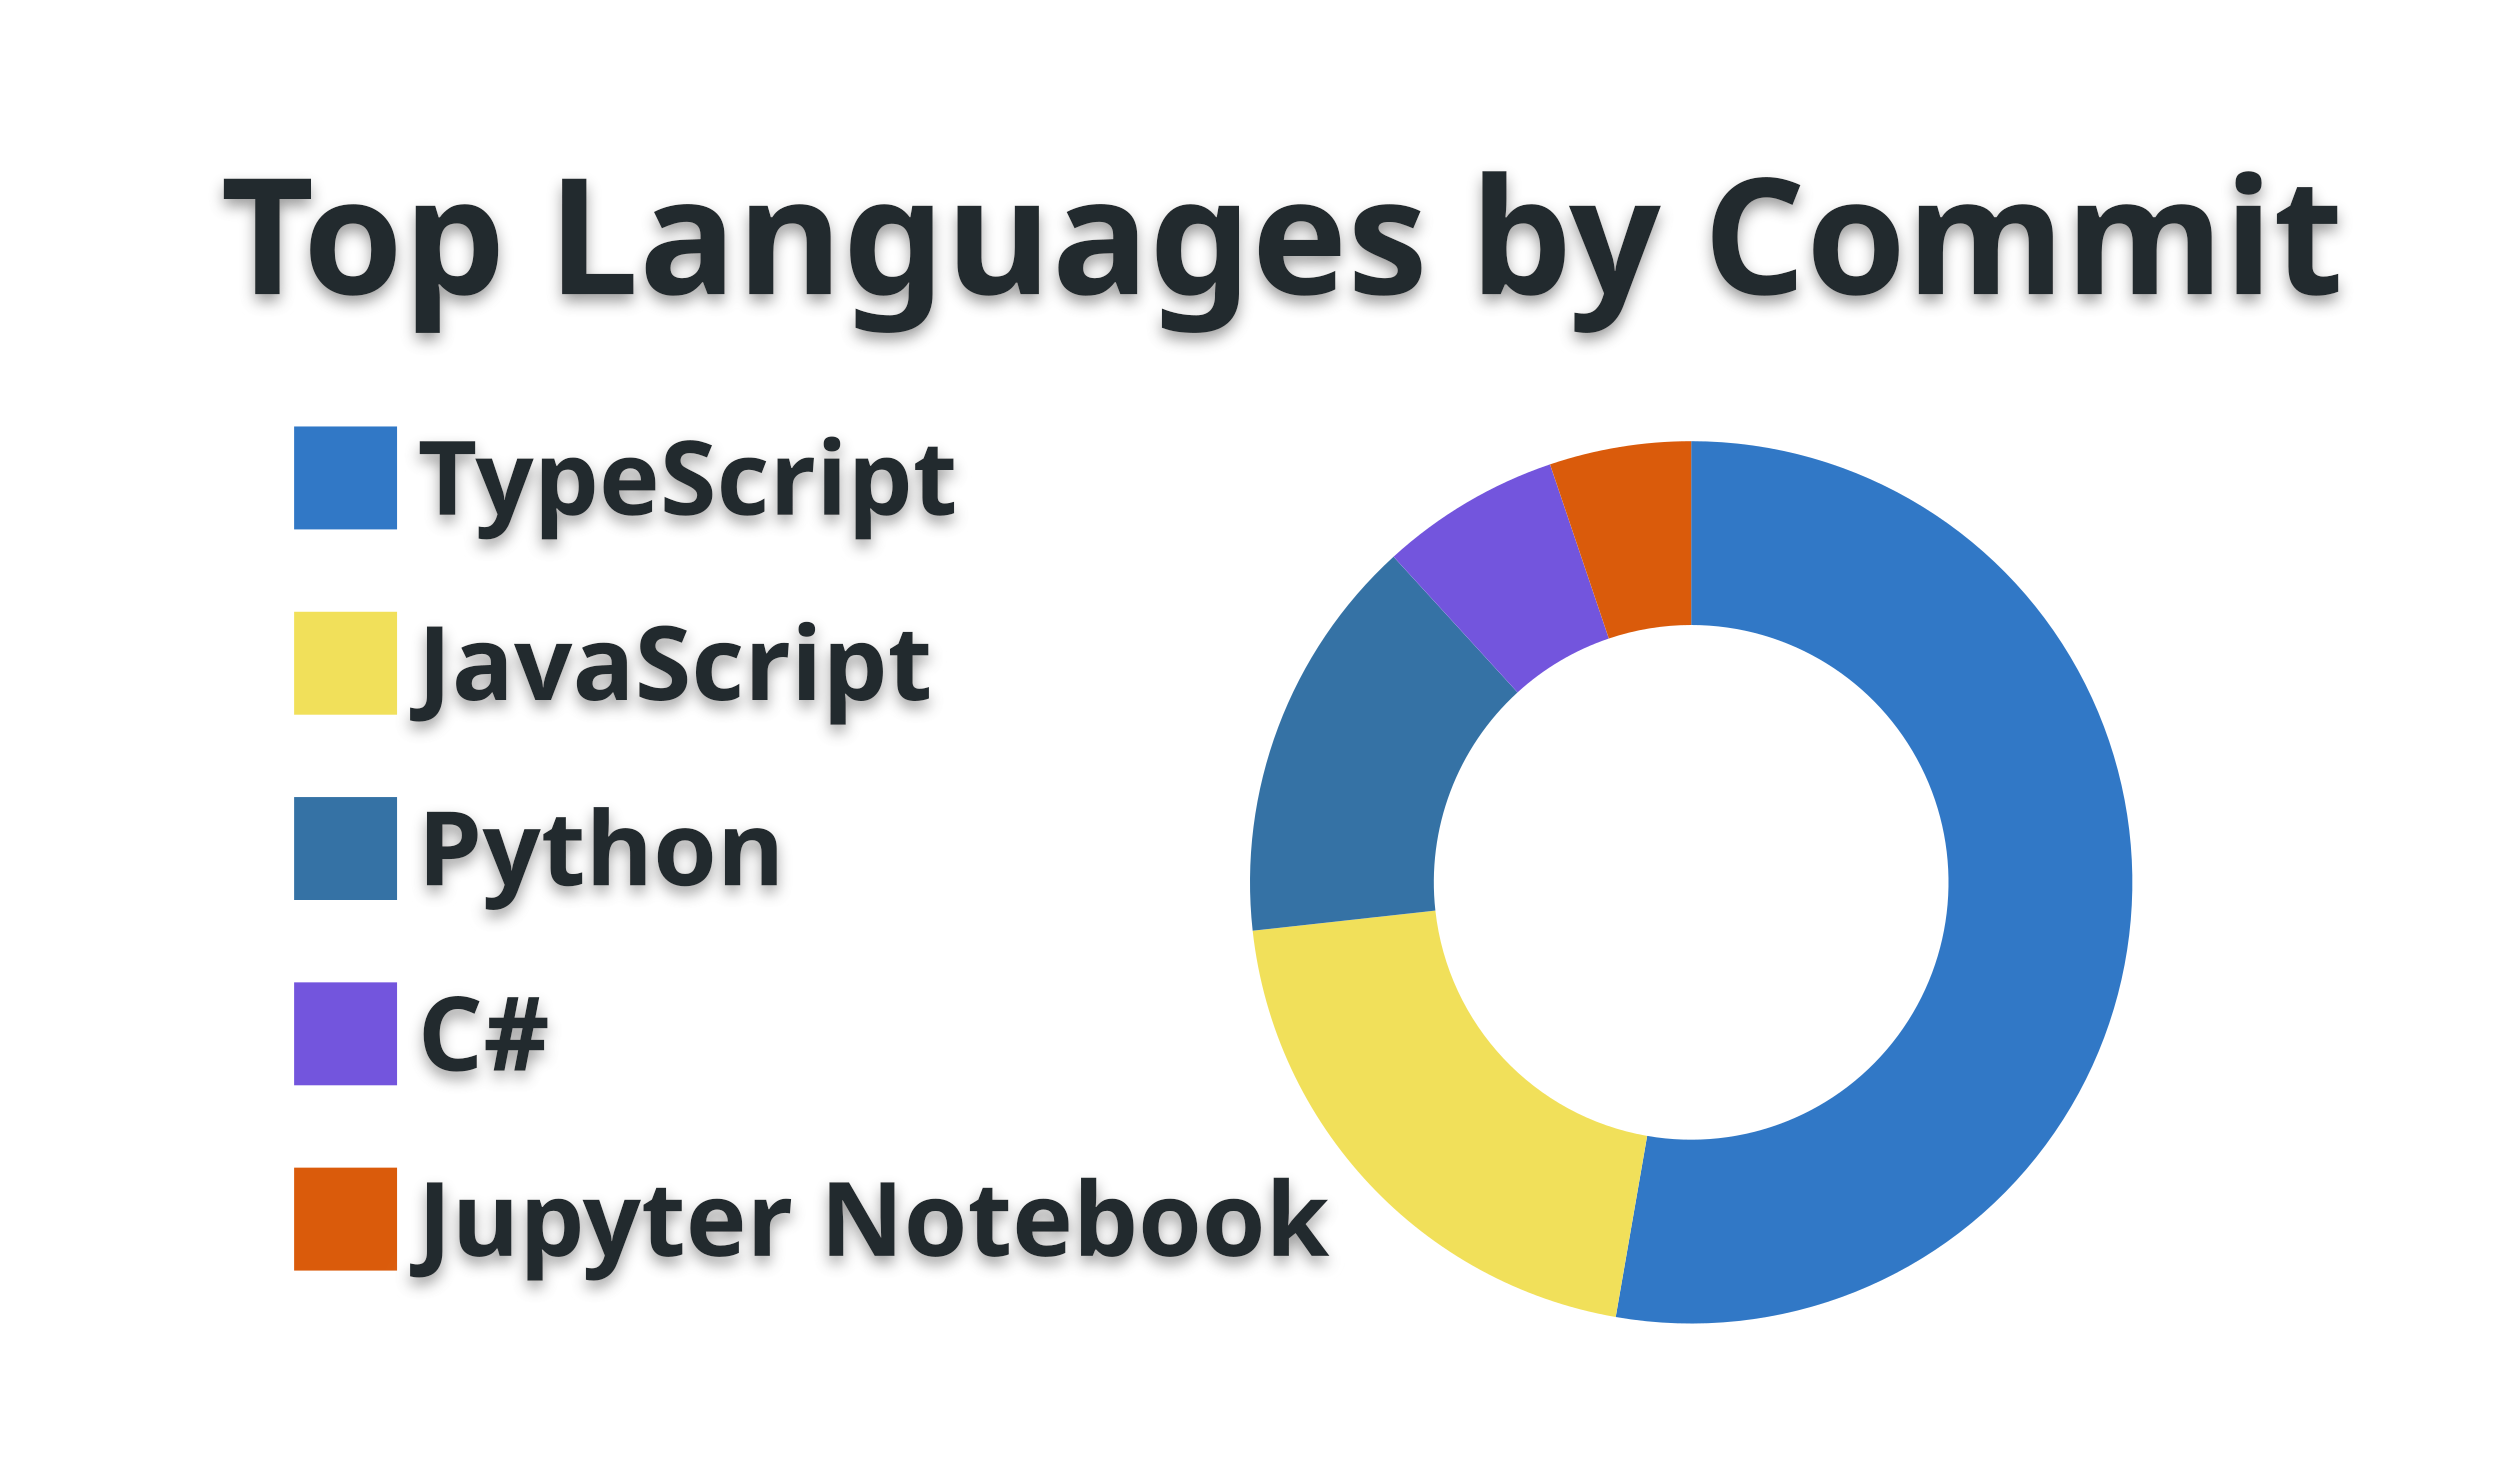
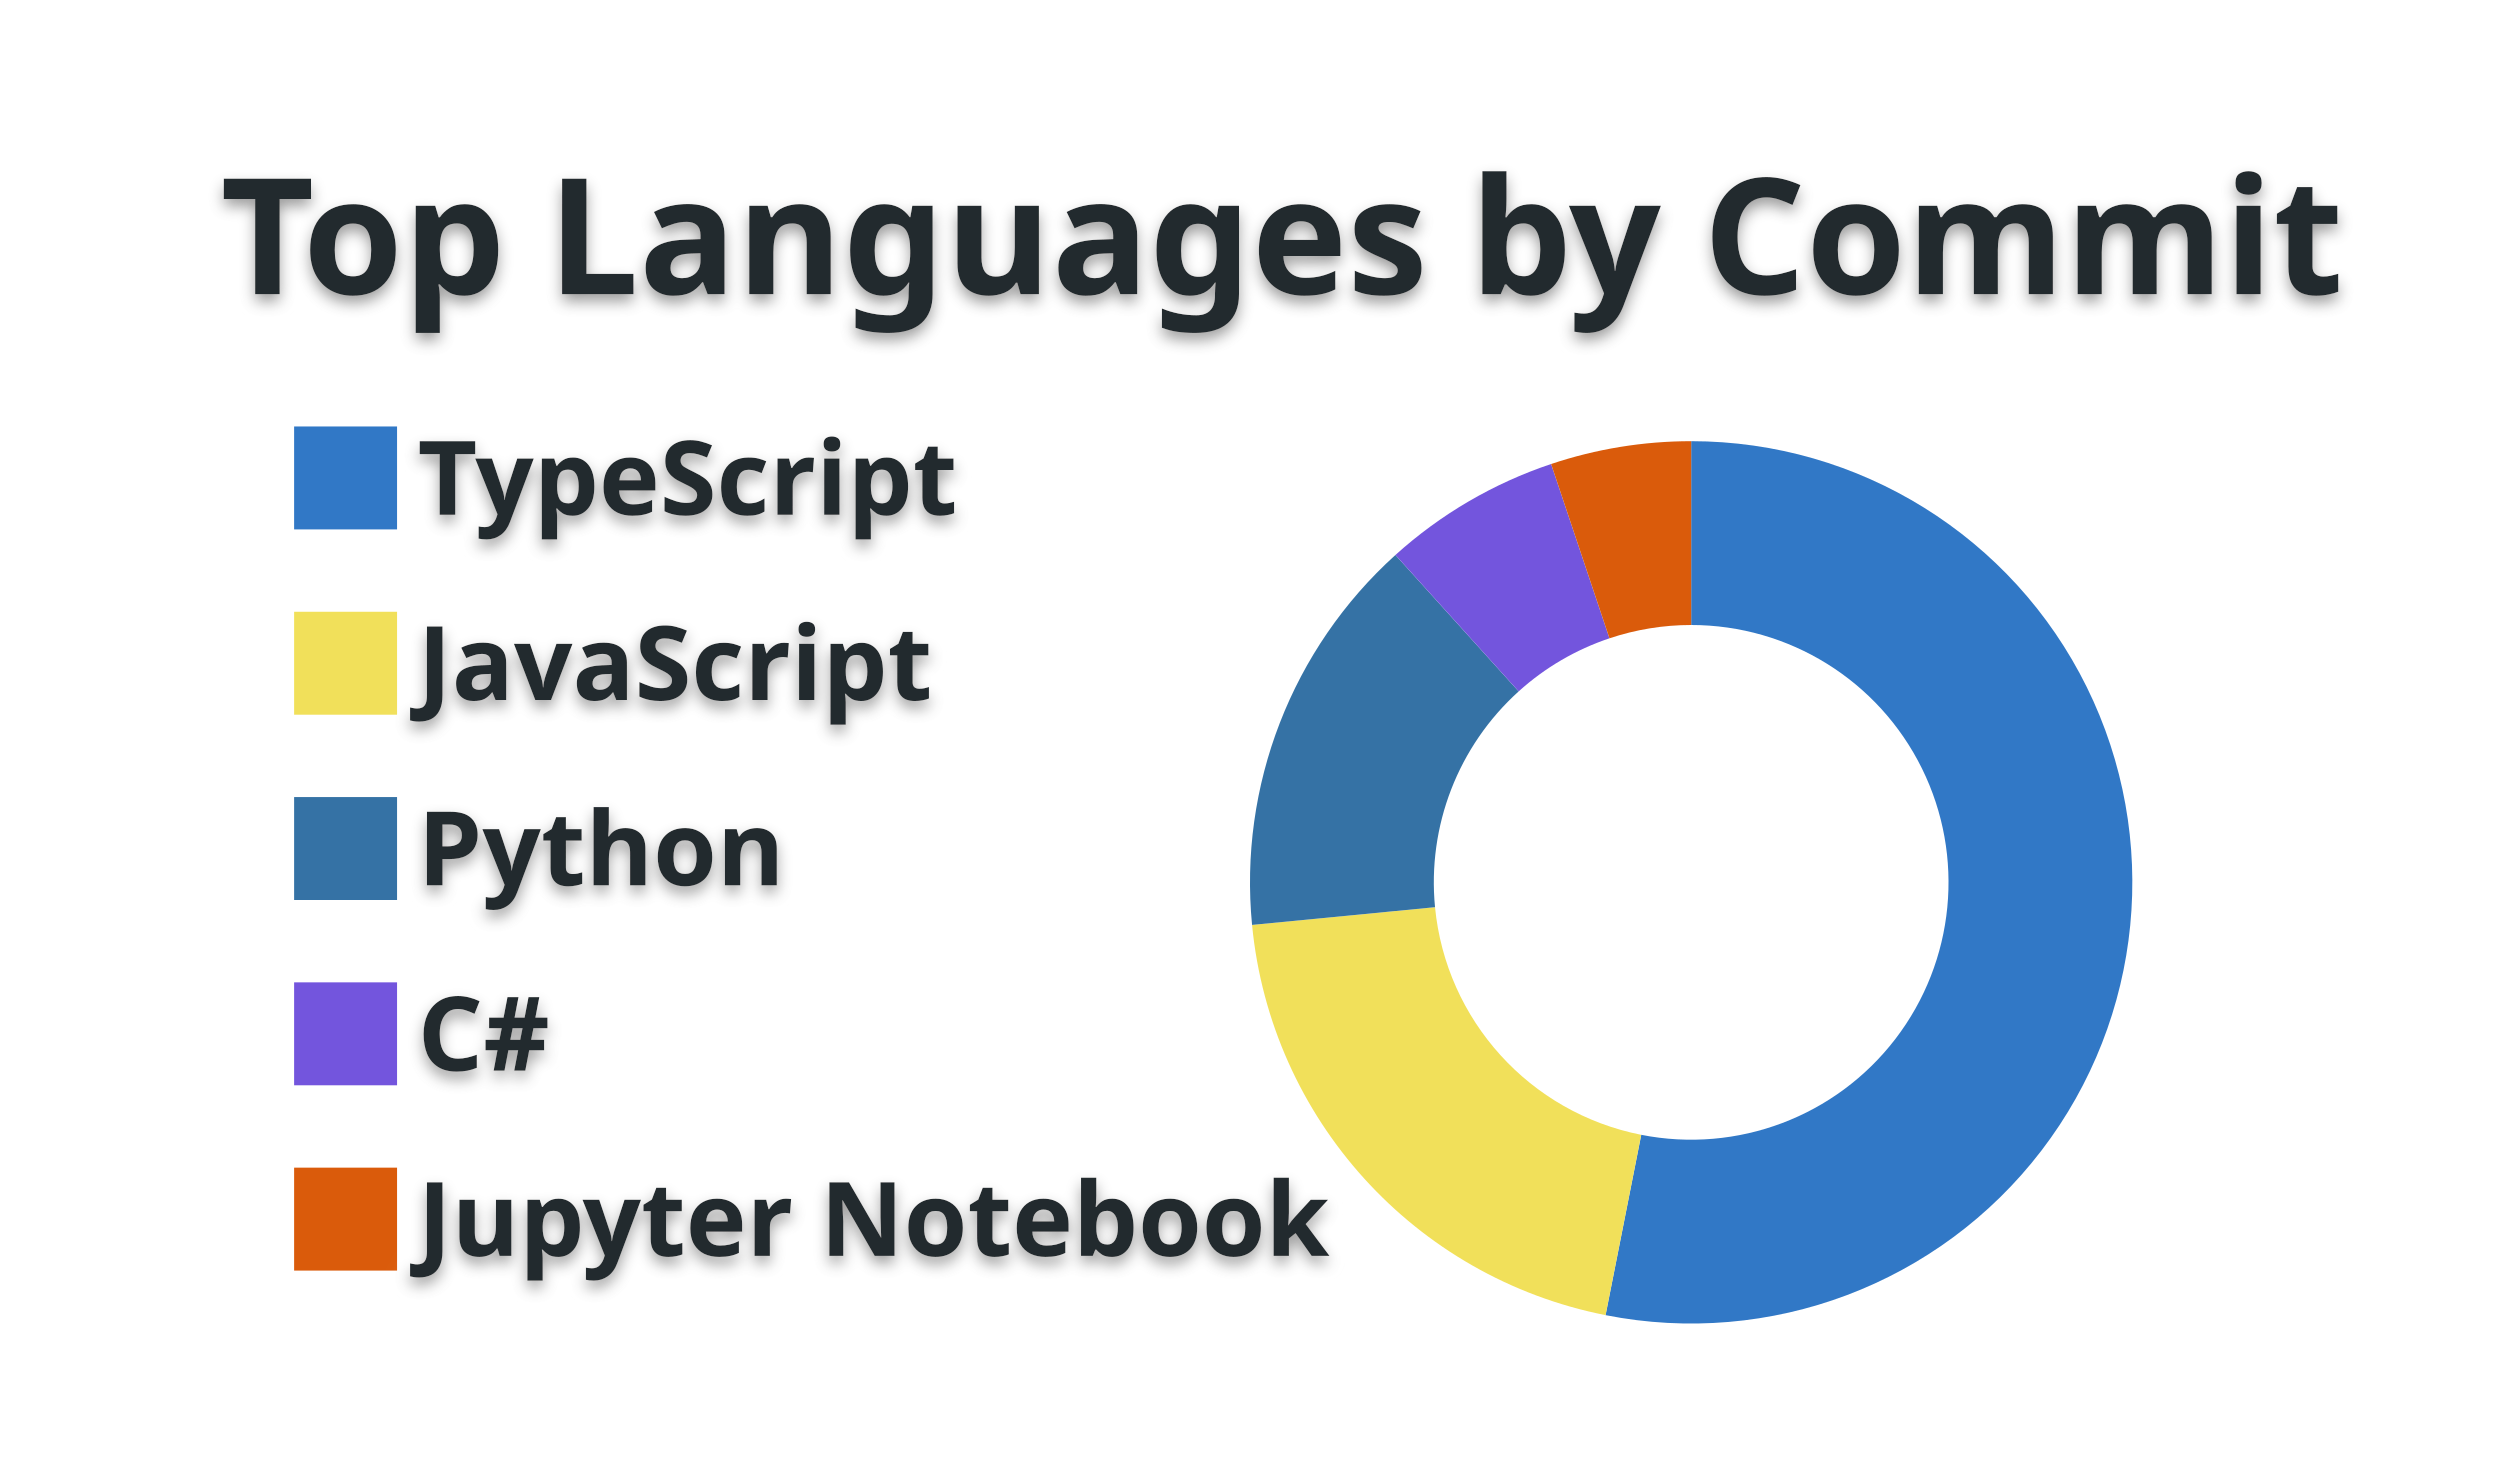
<svg xmlns="http://www.w3.org/2000/svg" width="340" height="200" viewBox="0 0 340 200">
  <style>* {
          font-family: 'Segoe UI', Ubuntu, "Helvetica Neue", Sans-Serif
        }
        text {
          font-weight: 600;
          filter: drop-shadow(0 1px 1px rgba(0, 0, 0, 0.65)) drop-shadow(0 0 1px rgba(255, 255, 255, 0.55));
        }</style>
  <g class="gpsc-root">
    <rect x="1" y="1" rx="5" ry="5" height="99%" width="99.412%" stroke="#000000" stroke-width="1" fill="#ffffff00" stroke-opacity="0" />
    <text x="30" y="40" class="gpsc-item" style="--gpsc-i: 0; font-size: 22px; fill: #24292e;">Top Languages by Commit</text>
    <g transform="translate(0,40)">
      <g transform="translate(40,0)">
        <rect y="18" width="14" height="14" class="gpsc-item" style="--gpsc-i: 0; stroke-width: 1px;" fill="#3178c6" stroke="#ffffff00" />
        <rect y="43.2" width="14" height="14" class="gpsc-item" style="--gpsc-i: 1; stroke-width: 1px;" fill="#f1e05a" stroke="#ffffff00" />
        <rect y="68.4" width="14" height="14" class="gpsc-item" style="--gpsc-i: 2; stroke-width: 1px;" fill="#3572A5" stroke="#ffffff00" />
        <rect y="93.6" width="14" height="14" class="gpsc-item" style="--gpsc-i: 3; stroke-width: 1px;" fill="#7355dd" stroke="#ffffff00" />
        <rect y="118.8" width="14" height="14" class="gpsc-item" style="--gpsc-i: 4; stroke-width: 1px;" fill="#DA5B0B" stroke="#ffffff00" />
        <text x="16.8" y="30" class="gpsc-item" style="--gpsc-i: 0; fill: #24292e; font-size: 14px;">TypeScript</text>
        <text x="16.8" y="55.2" class="gpsc-item" style="--gpsc-i: 1; fill: #24292e; font-size: 14px;">JavaScript</text>
        <text x="16.8" y="80.4" class="gpsc-item" style="--gpsc-i: 2; fill: #24292e; font-size: 14px;">Python</text>
        <text x="16.8" y="105.6" class="gpsc-item" style="--gpsc-i: 3; fill: #24292e; font-size: 14px;">C#</text>
        <text x="16.8" y="130.8" class="gpsc-item" style="--gpsc-i: 4; fill: #24292e; font-size: 14px;">Jupyter Notebook</text>
      </g>
      <g transform="translate( 230, 80 )">
        <g class="arc" style="--gpsc-i: 0;">
-           <path d="M3.67394039744206e-15,-60A60,60,0,1,1,-10.266,59.115L-5.989,34.484A35,35,0,1,0,2.1431318985078682e-15,-35Z" style="fill: #3178c6; stroke-width: 2px;" stroke="#ffffff00" />
+           <path d="M3.67394039744206e-15,-60A60,60,0,1,1,-11.643,58.86L-6.792,34.335A35,35,0,1,0,2.1431318985078682e-15,-35Z" style="fill: #3178c6; stroke-width: 2px;" stroke="#ffffff00" />
        </g>
        <g class="arc" style="--gpsc-i: 1;">
-           <path d="M-10.266,59.115A60,60,0,0,1,-59.638,6.577L-34.789,3.836A35,35,0,0,0,-5.989,34.484Z" style="fill: #f1e05a; stroke-width: 2px;" stroke="#ffffff00" />
+           <path d="M-11.643,58.86A60,60,0,0,1,-59.72,5.789L-34.837,3.377A35,35,0,0,0,-6.792,34.335Z" style="fill: #f1e05a; stroke-width: 2px;" stroke="#ffffff00" />
        </g>
        <g class="arc" style="--gpsc-i: 2;">
-           <path d="M-59.638,6.577A60,60,0,0,1,-40.48,-44.287L-23.613,-25.834A35,35,0,0,0,-34.789,3.836Z" style="fill: #3572A5; stroke-width: 2px;" stroke="#ffffff00" />
+           <path d="M-59.72,5.789A60,60,0,0,1,-40.222,-44.522L-23.463,-25.971A35,35,0,0,0,-34.837,3.377Z" style="fill: #3572A5; stroke-width: 2px;" stroke="#ffffff00" />
        </g>
        <g class="arc" style="--gpsc-i: 3;">
-           <path d="M-40.48,-44.287A60,60,0,0,1,-19.197,-56.846L-11.199,-33.16A35,35,0,0,0,-23.613,-25.834Z" style="fill: #7355dd; stroke-width: 2px;" stroke="#ffffff00" />
+           <path d="M-40.222,-44.522A60,60,0,0,1,-19.052,-56.895L-11.114,-33.189A35,35,0,0,0,-23.463,-25.971Z" style="fill: #7355dd; stroke-width: 2px;" stroke="#ffffff00" />
        </g>
        <g class="arc" style="--gpsc-i: 4;">
-           <path d="M-19.197,-56.846A60,60,0,0,1,-6.431252637433369e-14,-60L-3.7515640385027985e-14,-35A35,35,0,0,0,-11.199,-33.16Z" style="fill: #DA5B0B; stroke-width: 2px;" stroke="#ffffff00" />
+           <path d="M-19.052,-56.895A60,60,0,0,1,4.226888398968133e-14,-60L2.4656848993980778e-14,-35A35,35,0,0,0,-11.114,-33.189Z" style="fill: #DA5B0B; stroke-width: 2px;" stroke="#ffffff00" />
        </g>
      </g>
    </g>
  </g>
</svg>
